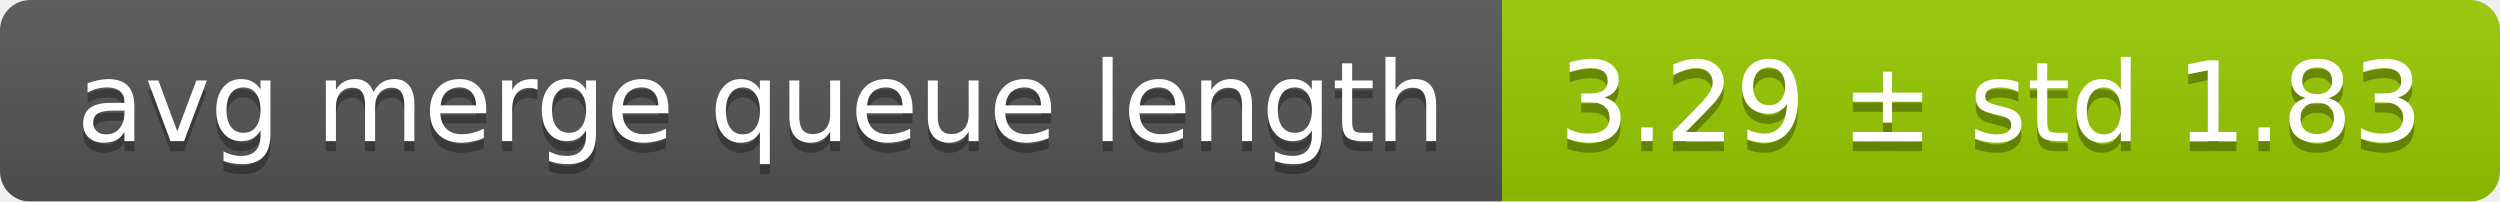
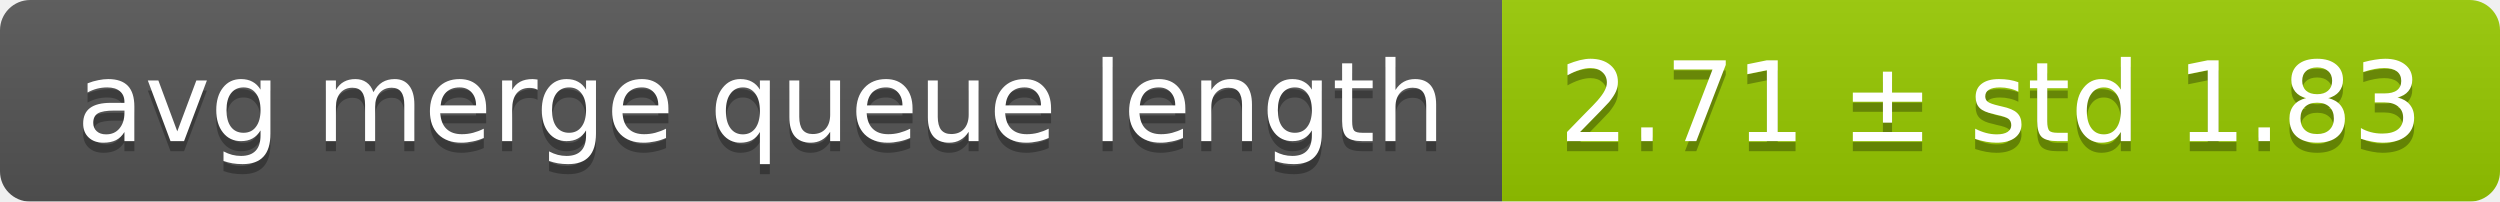
<svg xmlns="http://www.w3.org/2000/svg" width="248" height="20">
  <linearGradient id="smooth" x2="0" y2="100%">
    <stop offset="0" stop-color="#bbb" stop-opacity=".1" />
    <stop offset="1" stop-opacity=".1" />
  </linearGradient>
  <mask id="round">
    <rect width="248" height="20" rx="3" fill="#fff" />
  </mask>
  <g mask="url(#round)">
    <rect width="149" height="20" fill="#555" />
    <rect x="149" width="99" height="20" fill="#97ca00" />
    <rect width="248" height="20" fill="url(#smooth)" />
  </g>
  <g fill="#fff" text-anchor="middle" font-family="DejaVu Sans,Verdana,Geneva,sans-serif" font-size="11">
    <text x="75.5" y="15" fill="#010101" fill-opacity=".3">avg merge queue length</text>
    <text x="75.5" y="14">avg merge queue length</text>
-     <text x="197.5" y="15" fill="#010101" fill-opacity=".3">3.29 ± std 1.83</text>
-     <text x="197.5" y="14">3.29 ± std 1.83</text>
+     <text x="197.5" y="15" fill="#010101" fill-opacity=".3">2.71 ± std 1.83</text>
+     <text x="197.5" y="14">2.71 ± std 1.83</text>
  </g>
</svg>
